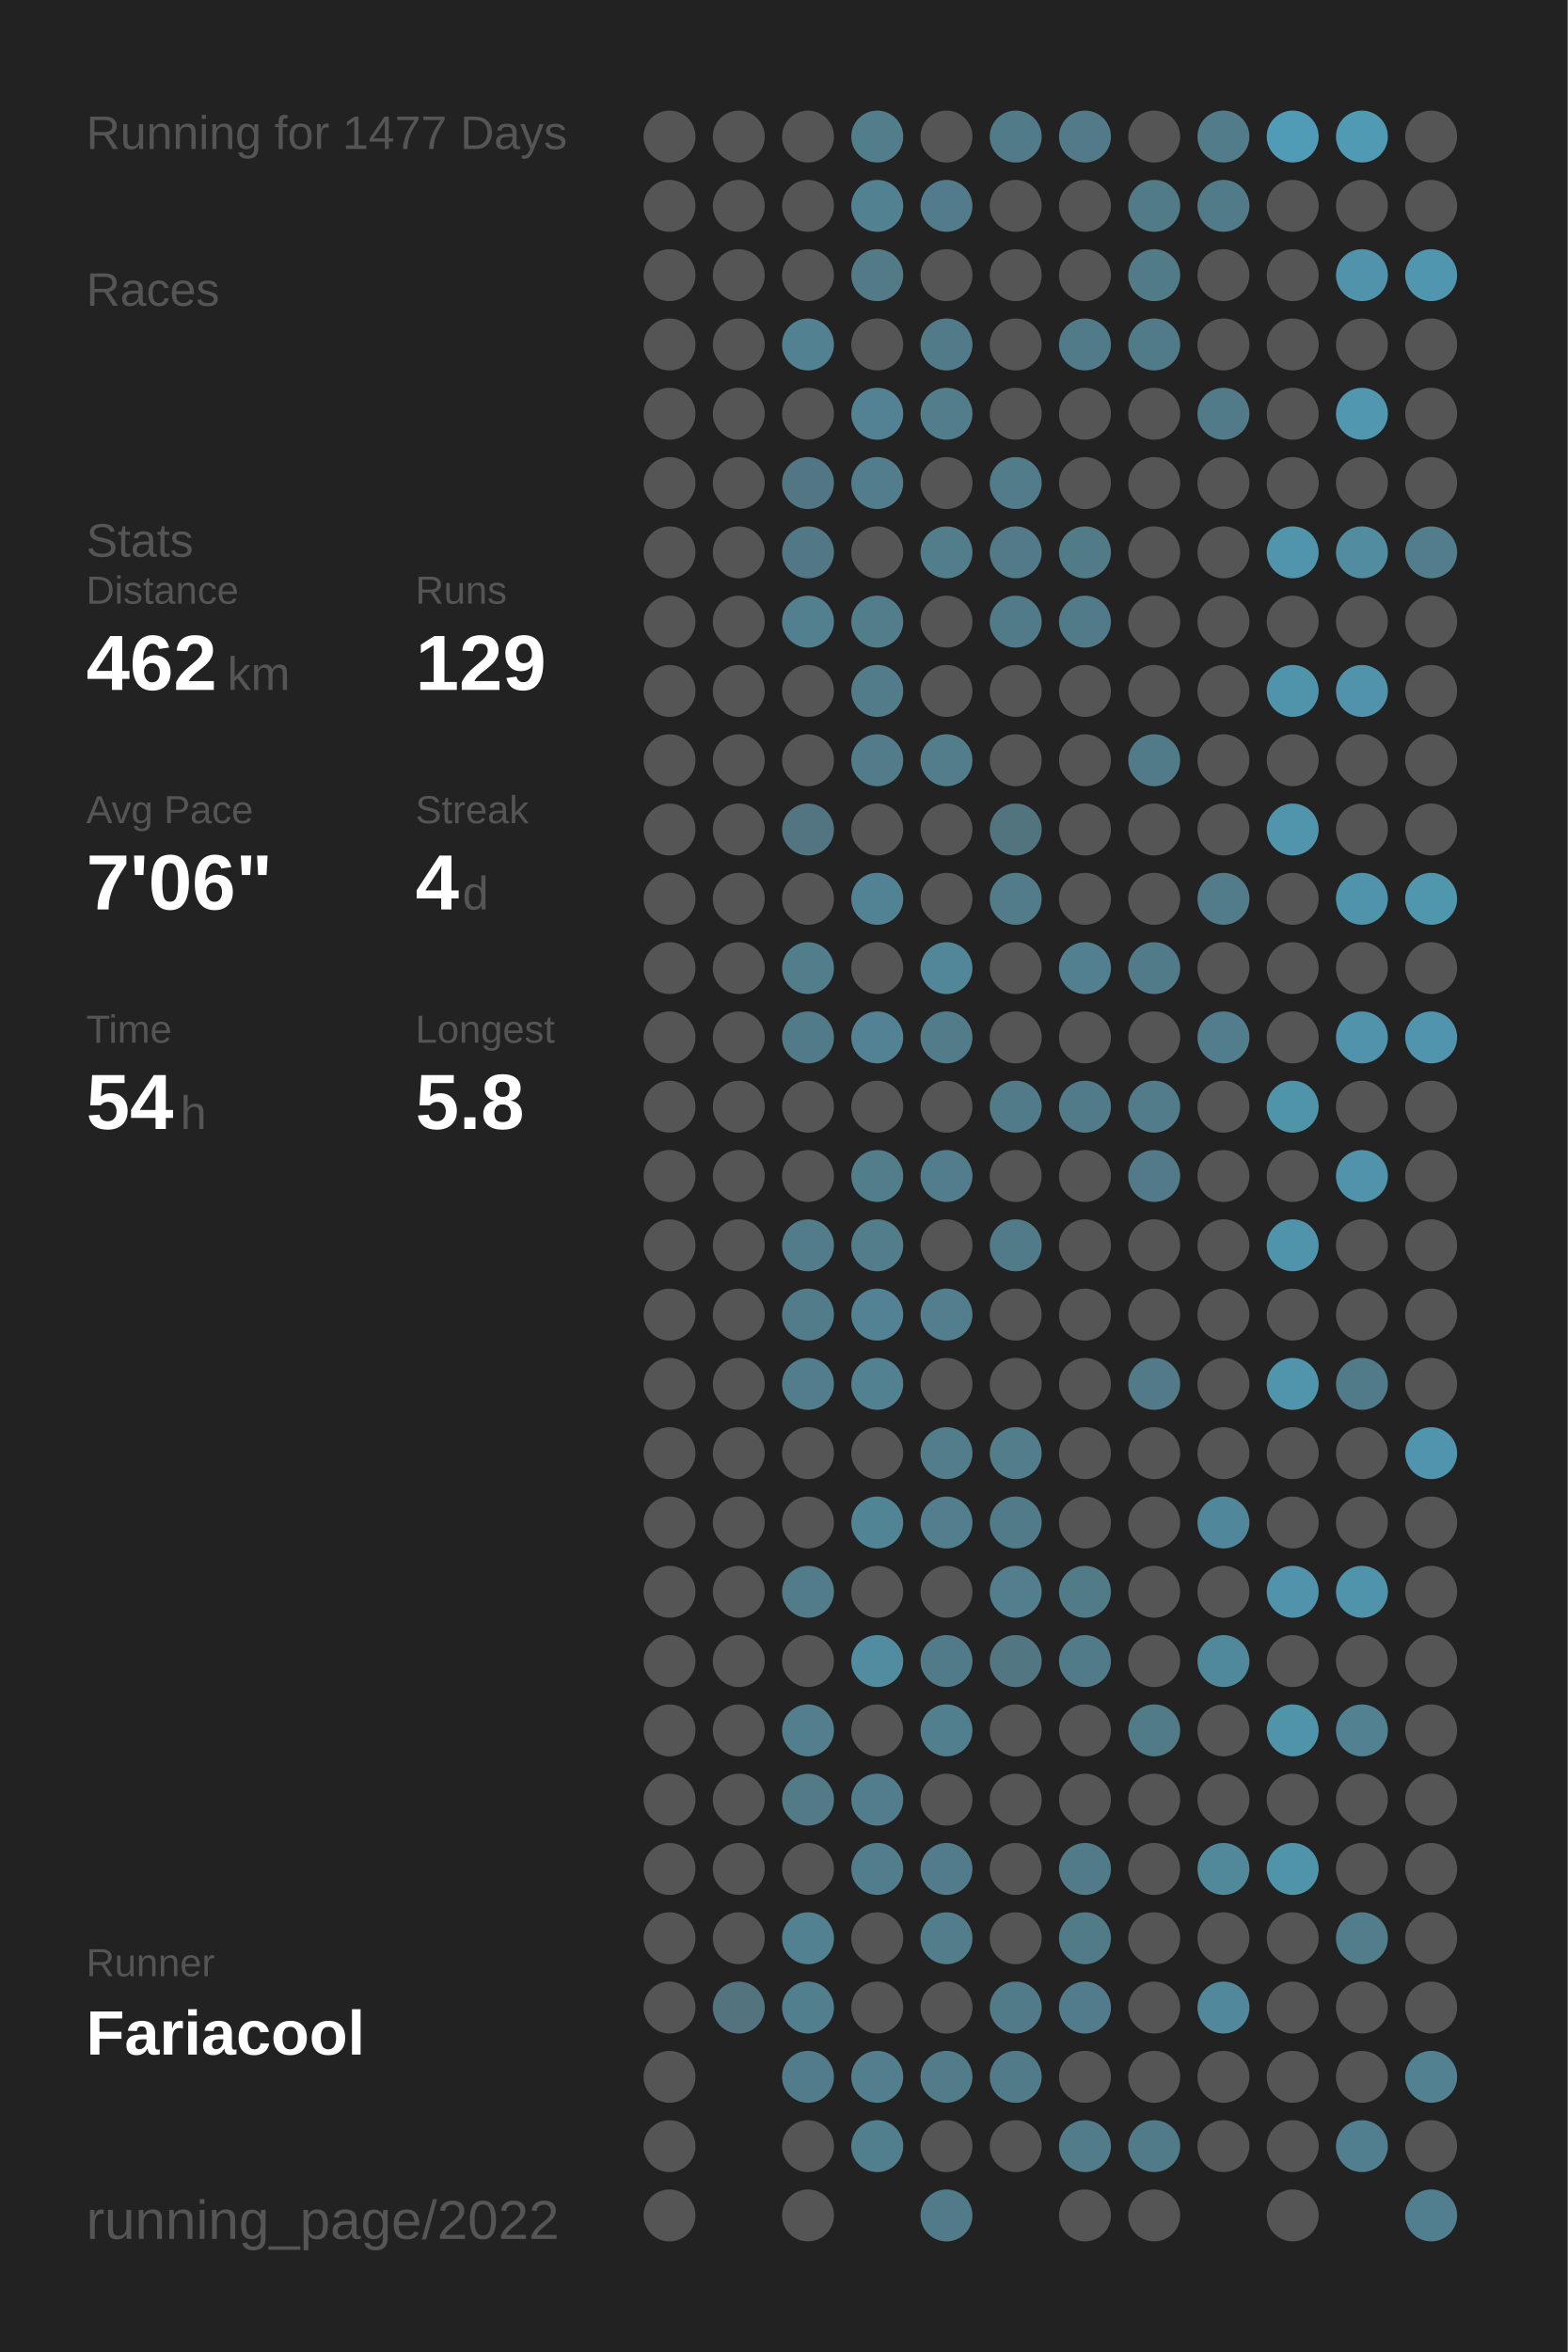
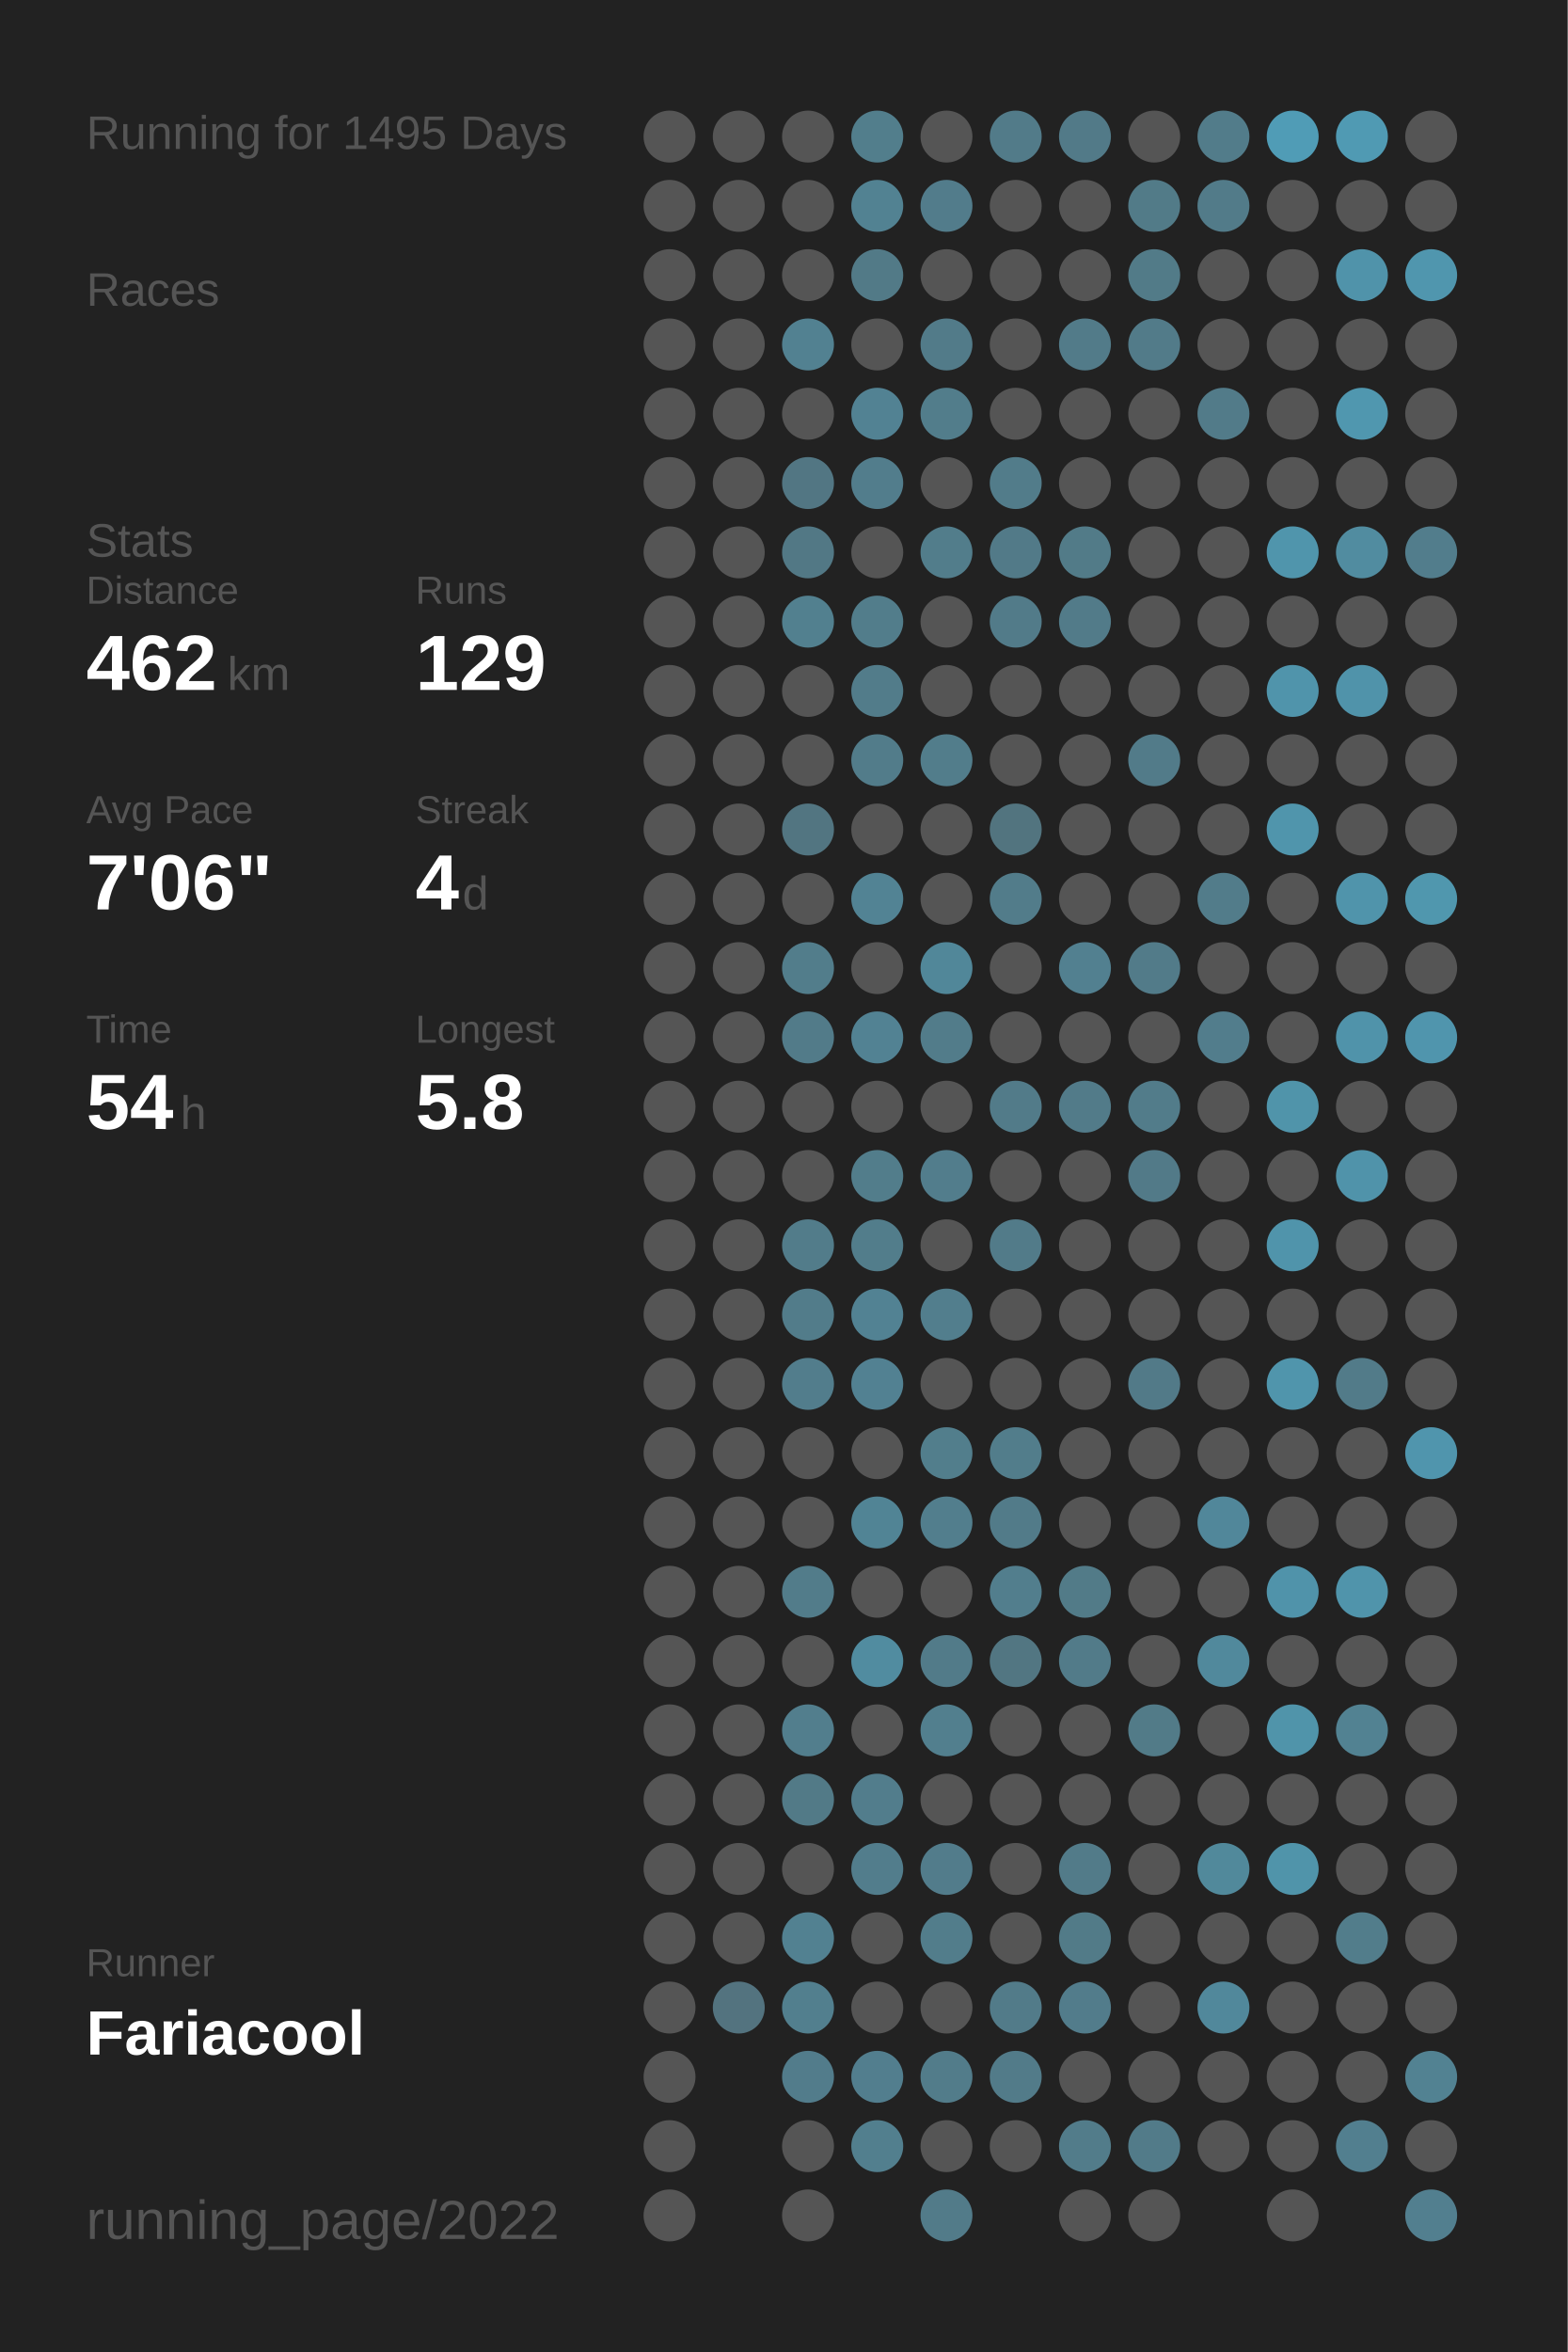
<svg xmlns="http://www.w3.org/2000/svg" baseProfile="full" height="300mm" version="1.1" viewBox="0,0,200,300" width="200mm">
  <defs />
  <rect fill="#222222" height="300" width="200" x="0" y="0" />
-   <text fill="#555555" style="font-size:6px; font-family:Arial;" x="11" y="19">Running for 1477 Days</text>
+   <text fill="#555555" style="font-size:6px; font-family:Arial;" x="11" y="19">Running for 1495 Days</text>
  <text fill="#555555" style="font-size:6px; font-family:Arial;" x="11" y="39">Races</text>
  <text fill="#555555" style="font-size:6px; font-family:Arial;" x="11" y="71">Stats</text>
  <text fill="#555555" style="font-size:5px; font-family:Arial;" x="11" y="77">Distance</text>
  <text fill="#FFFFFF" style="font-size:10px; font-family:Arial; font-weight:bold;" x="11" y="88">462</text>
  <text fill="#555555" style="font-size:6px; font-family:Arial;" x="29" y="88">km</text>
  <text fill="#555555" style="font-size:5px; font-family:Arial;" x="53" y="77">Runs</text>
  <text fill="#FFFFFF" style="font-size:10px; font-family:Arial; font-weight:bold;" x="53" y="88">129</text>
  <text fill="#555555" style="font-size:5px; font-family:Arial;" x="11" y="105">Avg Pace</text>
  <text fill="#FFFFFF" style="font-size:10px; font-family:Arial; font-weight:bold;" x="11" y="116">7'06"</text>
  <text fill="#555555" style="font-size:5px; font-family:Arial;" x="53" y="105">Streak</text>
  <text fill="#FFFFFF" style="font-size:10px; font-family:Arial; font-weight:bold;" x="53" y="116">4</text>
  <text fill="#555555" style="font-size:6px; font-family:Arial;" x="59" y="116">d</text>
  <text fill="#555555" style="font-size:5px; font-family:Arial;" x="11" y="133">Time</text>
  <text fill="#FFFFFF" style="font-size:10px; font-family:Arial; font-weight:bold;" x="11" y="144">54</text>
  <text fill="#555555" style="font-size:6px; font-family:Arial;" x="23" y="144">h</text>
  <text fill="#555555" style="font-size:5px; font-family:Arial;" x="53" y="133">Longest</text>
  <text fill="#FFFFFF" style="font-size:10px; font-family:Arial; font-weight:bold;" x="53" y="144">5.8</text>
  <text fill="#555555" style="font-size:5px; font-family:Arial;" x="11" y="252.065">Runner</text>
  <text fill="#FFFFFF" style="font-size:8px; font-family:Arial; font-weight:bold;" x="11" y="262.065">Fariacool</text>
  <text fill="#555555" style="font-size:7px; font-family:Arial;" x="11" y="285.581">running_page/2022</text>
  <circle cx="85.417" cy="17.419" fill="#555555" r="3.312" />
  <circle cx="85.417" cy="26.258" fill="#555555" r="3.312" />
  <circle cx="85.417" cy="35.097" fill="#555555" r="3.312" />
  <circle cx="85.417" cy="43.935" fill="#555555" r="3.312" />
  <circle cx="85.417" cy="52.774" fill="#555555" r="3.312" />
  <circle cx="85.417" cy="61.613" fill="#555555" r="3.312" />
  <circle cx="85.417" cy="70.452" fill="#555555" r="3.312" />
  <circle cx="85.417" cy="79.29" fill="#555555" r="3.312" />
  <circle cx="85.417" cy="88.129" fill="#555555" r="3.312" />
  <circle cx="85.417" cy="96.968" fill="#555555" r="3.312" />
  <circle cx="85.417" cy="105.806" fill="#555555" r="3.312" />
  <circle cx="85.417" cy="114.645" fill="#555555" r="3.312" />
  <circle cx="85.417" cy="123.484" fill="#555555" r="3.312" />
  <circle cx="85.417" cy="132.323" fill="#555555" r="3.312" />
  <circle cx="85.417" cy="141.161" fill="#555555" r="3.312" />
  <circle cx="85.417" cy="150" fill="#555555" r="3.312" />
  <circle cx="85.417" cy="158.839" fill="#555555" r="3.312" />
  <circle cx="85.417" cy="167.677" fill="#555555" r="3.312" />
  <circle cx="85.417" cy="176.516" fill="#555555" r="3.312" />
  <circle cx="85.417" cy="185.355" fill="#555555" r="3.312" />
  <circle cx="85.417" cy="194.194" fill="#555555" r="3.312" />
  <circle cx="85.417" cy="203.032" fill="#555555" r="3.312" />
  <circle cx="85.417" cy="211.871" fill="#555555" r="3.312" />
  <circle cx="85.417" cy="220.71" fill="#555555" r="3.312" />
  <circle cx="85.417" cy="229.548" fill="#555555" r="3.312" />
  <circle cx="85.417" cy="238.387" fill="#555555" r="3.312" />
  <circle cx="85.417" cy="247.226" fill="#555555" r="3.312" />
  <circle cx="85.417" cy="256.065" fill="#555555" r="3.312" />
  <circle cx="85.417" cy="264.903" fill="#555555" r="3.312" />
  <circle cx="85.417" cy="273.742" fill="#555555" r="3.312" />
  <circle cx="85.417" cy="282.581" fill="#555555" r="3.312" />
  <circle cx="94.25" cy="17.419" fill="#555555" r="3.312" />
  <circle cx="94.25" cy="26.258" fill="#555555" r="3.312" />
  <circle cx="94.25" cy="35.097" fill="#555555" r="3.312" />
  <circle cx="94.25" cy="43.935" fill="#555555" r="3.312" />
  <circle cx="94.25" cy="52.774" fill="#555555" r="3.312" />
  <circle cx="94.25" cy="61.613" fill="#555555" r="3.312" />
  <circle cx="94.25" cy="70.452" fill="#555555" r="3.312" />
  <circle cx="94.25" cy="79.29" fill="#555555" r="3.312" />
  <circle cx="94.25" cy="88.129" fill="#555555" r="3.312" />
  <circle cx="94.25" cy="96.968" fill="#555555" r="3.312" />
  <circle cx="94.25" cy="105.806" fill="#555555" r="3.312" />
  <circle cx="94.25" cy="114.645" fill="#555555" r="3.312" />
  <circle cx="94.25" cy="123.484" fill="#555555" r="3.312" />
  <circle cx="94.25" cy="132.323" fill="#555555" r="3.312" />
  <circle cx="94.25" cy="141.161" fill="#555555" r="3.312" />
  <circle cx="94.25" cy="150" fill="#555555" r="3.312" />
  <circle cx="94.25" cy="158.839" fill="#555555" r="3.312" />
  <circle cx="94.25" cy="167.677" fill="#555555" r="3.312" />
  <circle cx="94.25" cy="176.516" fill="#555555" r="3.312" />
  <circle cx="94.25" cy="185.355" fill="#555555" r="3.312" />
  <circle cx="94.25" cy="194.194" fill="#555555" r="3.312" />
  <circle cx="94.25" cy="203.032" fill="#555555" r="3.312" />
  <circle cx="94.25" cy="211.871" fill="#555555" r="3.312" />
  <circle cx="94.25" cy="220.71" fill="#555555" r="3.312" />
  <circle cx="94.25" cy="229.548" fill="#555555" r="3.312" />
  <circle cx="94.25" cy="238.387" fill="#555555" r="3.312" />
  <circle cx="94.25" cy="247.226" fill="#555555" r="3.312" />
  <circle cx="94.25" cy="256.065" fill="#53737f" r="3.312" />
  <circle cx="103.083" cy="17.419" fill="#555555" r="3.312" />
  <circle cx="103.083" cy="26.258" fill="#555555" r="3.312" />
  <circle cx="103.083" cy="35.097" fill="#555555" r="3.312" />
  <circle cx="103.083" cy="43.935" fill="#528191" r="3.312" />
  <circle cx="103.083" cy="52.774" fill="#555555" r="3.312" />
  <circle cx="103.083" cy="61.613" fill="#527683" r="3.312" />
  <circle cx="103.083" cy="70.452" fill="#527885" r="3.312" />
  <circle cx="103.083" cy="79.29" fill="#52808f" r="3.312" />
  <circle cx="103.083" cy="88.129" fill="#555555" r="3.312" />
  <circle cx="103.083" cy="96.968" fill="#555555" r="3.312" />
  <circle cx="103.083" cy="105.806" fill="#527581" r="3.312" />
  <circle cx="103.083" cy="114.645" fill="#555555" r="3.312" />
  <circle cx="103.083" cy="123.484" fill="#527d8b" r="3.312" />
  <circle cx="103.083" cy="132.323" fill="#527b89" r="3.312" />
  <circle cx="103.083" cy="141.161" fill="#555555" r="3.312" />
  <circle cx="103.083" cy="150" fill="#555555" r="3.312" />
  <circle cx="103.083" cy="158.839" fill="#527c8a" r="3.312" />
  <circle cx="103.083" cy="167.677" fill="#527c8a" r="3.312" />
  <circle cx="103.083" cy="176.516" fill="#527d8c" r="3.312" />
  <circle cx="103.083" cy="185.355" fill="#555555" r="3.312" />
  <circle cx="103.083" cy="194.194" fill="#555555" r="3.312" />
  <circle cx="103.083" cy="203.032" fill="#527c8a" r="3.312" />
  <circle cx="103.083" cy="211.871" fill="#555555" r="3.312" />
  <circle cx="103.083" cy="220.71" fill="#527e8d" r="3.312" />
  <circle cx="103.083" cy="229.548" fill="#527a87" r="3.312" />
  <circle cx="103.083" cy="238.387" fill="#555555" r="3.312" />
  <circle cx="103.083" cy="247.226" fill="#528191" r="3.312" />
  <circle cx="103.083" cy="256.065" fill="#527f8e" r="3.312" />
  <circle cx="103.083" cy="264.903" fill="#527c8b" r="3.312" />
  <circle cx="103.083" cy="273.742" fill="#555555" r="3.312" />
  <circle cx="103.083" cy="282.581" fill="#555555" r="3.312" />
  <circle cx="111.917" cy="17.419" fill="#527e8c" r="3.312" />
  <circle cx="111.917" cy="26.258" fill="#528292" r="3.312" />
  <circle cx="111.917" cy="35.097" fill="#527a87" r="3.312" />
  <circle cx="111.917" cy="43.935" fill="#555555" r="3.312" />
  <circle cx="111.917" cy="52.774" fill="#528293" r="3.312" />
  <circle cx="111.917" cy="61.613" fill="#527d8c" r="3.312" />
  <circle cx="111.917" cy="70.452" fill="#555555" r="3.312" />
  <circle cx="111.917" cy="79.29" fill="#527d8b" r="3.312" />
  <circle cx="111.917" cy="88.129" fill="#527c8a" r="3.312" />
  <circle cx="111.917" cy="96.968" fill="#527c8a" r="3.312" />
  <circle cx="111.917" cy="105.806" fill="#555555" r="3.312" />
  <circle cx="111.917" cy="114.645" fill="#528394" r="3.312" />
  <circle cx="111.917" cy="123.484" fill="#555555" r="3.312" />
  <circle cx="111.917" cy="132.323" fill="#528293" r="3.312" />
  <circle cx="111.917" cy="141.161" fill="#555555" r="3.312" />
  <circle cx="111.917" cy="150" fill="#527d8b" r="3.312" />
  <circle cx="111.917" cy="158.839" fill="#527d8b" r="3.312" />
  <circle cx="111.917" cy="167.677" fill="#528293" r="3.312" />
  <circle cx="111.917" cy="176.516" fill="#528192" r="3.312" />
  <circle cx="111.917" cy="185.355" fill="#555555" r="3.312" />
  <circle cx="111.917" cy="194.194" fill="#518495" r="3.312" />
  <circle cx="111.917" cy="203.032" fill="#555555" r="3.312" />
  <circle cx="111.917" cy="211.871" fill="#518ca0" r="3.312" />
  <circle cx="111.917" cy="220.71" fill="#555555" r="3.312" />
  <circle cx="111.917" cy="229.548" fill="#527d8c" r="3.312" />
  <circle cx="111.917" cy="238.387" fill="#527d8c" r="3.312" />
  <circle cx="111.917" cy="247.226" fill="#555555" r="3.312" />
  <circle cx="111.917" cy="256.065" fill="#555555" r="3.312" />
  <circle cx="111.917" cy="264.903" fill="#527e8e" r="3.312" />
  <circle cx="111.917" cy="273.742" fill="#527f8e" r="3.312" />
  <circle cx="120.75" cy="17.419" fill="#555555" r="3.312" />
  <circle cx="120.75" cy="26.258" fill="#527c8b" r="3.312" />
  <circle cx="120.75" cy="35.097" fill="#555555" r="3.312" />
  <circle cx="120.75" cy="43.935" fill="#527b89" r="3.312" />
  <circle cx="120.75" cy="52.774" fill="#527d8b" r="3.312" />
  <circle cx="120.75" cy="61.613" fill="#555555" r="3.312" />
  <circle cx="120.75" cy="70.452" fill="#527d8b" r="3.312" />
  <circle cx="120.75" cy="79.29" fill="#555555" r="3.312" />
  <circle cx="120.75" cy="88.129" fill="#555555" r="3.312" />
  <circle cx="120.75" cy="96.968" fill="#527d8b" r="3.312" />
  <circle cx="120.75" cy="105.806" fill="#555555" r="3.312" />
  <circle cx="120.75" cy="114.645" fill="#555555" r="3.312" />
  <circle cx="120.75" cy="123.484" fill="#518799" r="3.312" />
  <circle cx="120.75" cy="132.323" fill="#527c8a" r="3.312" />
  <circle cx="120.75" cy="141.161" fill="#555555" r="3.312" />
  <circle cx="120.75" cy="150" fill="#527d8c" r="3.312" />
  <circle cx="120.75" cy="158.839" fill="#555555" r="3.312" />
  <circle cx="120.75" cy="167.677" fill="#527e8d" r="3.312" />
  <circle cx="120.75" cy="176.516" fill="#555555" r="3.312" />
  <circle cx="120.75" cy="185.355" fill="#527e8c" r="3.312" />
  <circle cx="120.75" cy="194.194" fill="#527e8d" r="3.312" />
  <circle cx="120.75" cy="203.032" fill="#555555" r="3.312" />
  <circle cx="120.75" cy="211.871" fill="#527b89" r="3.312" />
  <circle cx="120.75" cy="220.71" fill="#527f8e" r="3.312" />
  <circle cx="120.75" cy="229.548" fill="#555555" r="3.312" />
  <circle cx="120.75" cy="238.387" fill="#527c8b" r="3.312" />
  <circle cx="120.75" cy="247.226" fill="#527d8b" r="3.312" />
  <circle cx="120.75" cy="256.065" fill="#555555" r="3.312" />
  <circle cx="120.75" cy="264.903" fill="#527c8a" r="3.312" />
  <circle cx="120.75" cy="273.742" fill="#555555" r="3.312" />
  <circle cx="120.75" cy="282.581" fill="#527b89" r="3.312" />
  <circle cx="129.583" cy="17.419" fill="#527b89" r="3.312" />
  <circle cx="129.583" cy="26.258" fill="#555555" r="3.312" />
  <circle cx="129.583" cy="35.097" fill="#555555" r="3.312" />
  <circle cx="129.583" cy="43.935" fill="#555555" r="3.312" />
  <circle cx="129.583" cy="52.774" fill="#555555" r="3.312" />
  <circle cx="129.583" cy="61.613" fill="#527c8a" r="3.312" />
  <circle cx="129.583" cy="70.452" fill="#527a88" r="3.312" />
  <circle cx="129.583" cy="79.29" fill="#527b89" r="3.312" />
  <circle cx="129.583" cy="88.129" fill="#555555" r="3.312" />
  <circle cx="129.583" cy="96.968" fill="#555555" r="3.312" />
  <circle cx="129.583" cy="105.806" fill="#52747f" r="3.312" />
  <circle cx="129.583" cy="114.645" fill="#527c8a" r="3.312" />
  <circle cx="129.583" cy="123.484" fill="#555555" r="3.312" />
  <circle cx="129.583" cy="132.323" fill="#555555" r="3.312" />
  <circle cx="129.583" cy="141.161" fill="#527b89" r="3.312" />
  <circle cx="129.583" cy="150" fill="#555555" r="3.312" />
  <circle cx="129.583" cy="158.839" fill="#527b89" r="3.312" />
  <circle cx="129.583" cy="167.677" fill="#555555" r="3.312" />
  <circle cx="129.583" cy="176.516" fill="#555555" r="3.312" />
  <circle cx="129.583" cy="185.355" fill="#527d8b" r="3.312" />
  <circle cx="129.583" cy="194.194" fill="#527b89" r="3.312" />
  <circle cx="129.583" cy="203.032" fill="#527e8d" r="3.312" />
  <circle cx="129.583" cy="211.871" fill="#527682" r="3.312" />
  <circle cx="129.583" cy="220.71" fill="#555555" r="3.312" />
  <circle cx="129.583" cy="229.548" fill="#555555" r="3.312" />
  <circle cx="129.583" cy="238.387" fill="#555555" r="3.312" />
  <circle cx="129.583" cy="247.226" fill="#555555" r="3.312" />
  <circle cx="129.583" cy="256.065" fill="#527b89" r="3.312" />
  <circle cx="129.583" cy="264.903" fill="#527b89" r="3.312" />
  <circle cx="129.583" cy="273.742" fill="#555555" r="3.312" />
  <circle cx="138.417" cy="17.419" fill="#527a88" r="3.312" />
  <circle cx="138.417" cy="26.258" fill="#555555" r="3.312" />
  <circle cx="138.417" cy="35.097" fill="#555555" r="3.312" />
  <circle cx="138.417" cy="43.935" fill="#527b89" r="3.312" />
  <circle cx="138.417" cy="52.774" fill="#555555" r="3.312" />
  <circle cx="138.417" cy="61.613" fill="#555555" r="3.312" />
  <circle cx="138.417" cy="70.452" fill="#527b88" r="3.312" />
  <circle cx="138.417" cy="79.29" fill="#527b89" r="3.312" />
  <circle cx="138.417" cy="88.129" fill="#555555" r="3.312" />
  <circle cx="138.417" cy="96.968" fill="#555555" r="3.312" />
  <circle cx="138.417" cy="105.806" fill="#555555" r="3.312" />
  <circle cx="138.417" cy="114.645" fill="#555555" r="3.312" />
  <circle cx="138.417" cy="123.484" fill="#528090" r="3.312" />
  <circle cx="138.417" cy="132.323" fill="#555555" r="3.312" />
  <circle cx="138.417" cy="141.161" fill="#527b89" r="3.312" />
  <circle cx="138.417" cy="150" fill="#555555" r="3.312" />
  <circle cx="138.417" cy="158.839" fill="#555555" r="3.312" />
  <circle cx="138.417" cy="167.677" fill="#555555" r="3.312" />
  <circle cx="138.417" cy="176.516" fill="#555555" r="3.312" />
  <circle cx="138.417" cy="185.355" fill="#555555" r="3.312" />
  <circle cx="138.417" cy="194.194" fill="#555555" r="3.312" />
  <circle cx="138.417" cy="203.032" fill="#527b88" r="3.312" />
  <circle cx="138.417" cy="211.871" fill="#527b89" r="3.312" />
  <circle cx="138.417" cy="220.71" fill="#555555" r="3.312" />
  <circle cx="138.417" cy="229.548" fill="#555555" r="3.312" />
  <circle cx="138.417" cy="238.387" fill="#527b89" r="3.312" />
  <circle cx="138.417" cy="247.226" fill="#527b88" r="3.312" />
  <circle cx="138.417" cy="256.065" fill="#527c8b" r="3.312" />
  <circle cx="138.417" cy="264.903" fill="#555555" r="3.312" />
  <circle cx="138.417" cy="273.742" fill="#527c8a" r="3.312" />
  <circle cx="138.417" cy="282.581" fill="#555555" r="3.312" />
  <circle cx="147.25" cy="17.419" fill="#555555" r="3.312" />
  <circle cx="147.25" cy="26.258" fill="#527b88" r="3.312" />
  <circle cx="147.25" cy="35.097" fill="#527b88" r="3.312" />
  <circle cx="147.25" cy="43.935" fill="#527b89" r="3.312" />
  <circle cx="147.25" cy="52.774" fill="#555555" r="3.312" />
  <circle cx="147.25" cy="61.613" fill="#555555" r="3.312" />
  <circle cx="147.25" cy="70.452" fill="#555555" r="3.312" />
  <circle cx="147.25" cy="79.29" fill="#555555" r="3.312" />
  <circle cx="147.25" cy="88.129" fill="#555555" r="3.312" />
  <circle cx="147.25" cy="96.968" fill="#527b89" r="3.312" />
  <circle cx="147.25" cy="105.806" fill="#555555" r="3.312" />
  <circle cx="147.25" cy="114.645" fill="#555555" r="3.312" />
  <circle cx="147.25" cy="123.484" fill="#527b89" r="3.312" />
  <circle cx="147.25" cy="132.323" fill="#555555" r="3.312" />
  <circle cx="147.25" cy="141.161" fill="#527c8a" r="3.312" />
  <circle cx="147.25" cy="150" fill="#527a88" r="3.312" />
  <circle cx="147.25" cy="158.839" fill="#555555" r="3.312" />
  <circle cx="147.25" cy="167.677" fill="#555555" r="3.312" />
  <circle cx="147.25" cy="176.516" fill="#527a88" r="3.312" />
  <circle cx="147.25" cy="185.355" fill="#555555" r="3.312" />
  <circle cx="147.25" cy="194.194" fill="#555555" r="3.312" />
  <circle cx="147.25" cy="203.032" fill="#555555" r="3.312" />
  <circle cx="147.25" cy="211.871" fill="#555555" r="3.312" />
  <circle cx="147.25" cy="220.71" fill="#527b88" r="3.312" />
  <circle cx="147.25" cy="229.548" fill="#555555" r="3.312" />
  <circle cx="147.25" cy="238.387" fill="#555555" r="3.312" />
  <circle cx="147.25" cy="247.226" fill="#555555" r="3.312" />
  <circle cx="147.25" cy="256.065" fill="#555555" r="3.312" />
  <circle cx="147.25" cy="264.903" fill="#555555" r="3.312" />
  <circle cx="147.25" cy="273.742" fill="#527b89" r="3.312" />
  <circle cx="147.25" cy="282.581" fill="#555555" r="3.312" />
  <circle cx="156.083" cy="17.419" fill="#527c8a" r="3.312" />
  <circle cx="156.083" cy="26.258" fill="#527b89" r="3.312" />
  <circle cx="156.083" cy="35.097" fill="#555555" r="3.312" />
  <circle cx="156.083" cy="43.935" fill="#555555" r="3.312" />
  <circle cx="156.083" cy="52.774" fill="#527b89" r="3.312" />
  <circle cx="156.083" cy="61.613" fill="#555555" r="3.312" />
  <circle cx="156.083" cy="70.452" fill="#555555" r="3.312" />
  <circle cx="156.083" cy="79.29" fill="#555555" r="3.312" />
  <circle cx="156.083" cy="88.129" fill="#555555" r="3.312" />
  <circle cx="156.083" cy="96.968" fill="#555555" r="3.312" />
  <circle cx="156.083" cy="105.806" fill="#555555" r="3.312" />
  <circle cx="156.083" cy="114.645" fill="#527c8a" r="3.312" />
  <circle cx="156.083" cy="123.484" fill="#555555" r="3.312" />
  <circle cx="156.083" cy="132.323" fill="#527d8c" r="3.312" />
  <circle cx="156.083" cy="141.161" fill="#555555" r="3.312" />
  <circle cx="156.083" cy="150" fill="#555555" r="3.312" />
  <circle cx="156.083" cy="158.839" fill="#555555" r="3.312" />
  <circle cx="156.083" cy="167.677" fill="#555555" r="3.312" />
  <circle cx="156.083" cy="176.516" fill="#555555" r="3.312" />
  <circle cx="156.083" cy="185.355" fill="#555555" r="3.312" />
  <circle cx="156.083" cy="194.194" fill="#51879a" r="3.312" />
  <circle cx="156.083" cy="203.032" fill="#555555" r="3.312" />
  <circle cx="156.083" cy="211.871" fill="#51899c" r="3.312" />
  <circle cx="156.083" cy="220.71" fill="#555555" r="3.312" />
  <circle cx="156.083" cy="229.548" fill="#555555" r="3.312" />
  <circle cx="156.083" cy="238.387" fill="#51899b" r="3.312" />
  <circle cx="156.083" cy="247.226" fill="#555555" r="3.312" />
  <circle cx="156.083" cy="256.065" fill="#51889b" r="3.312" />
  <circle cx="156.083" cy="264.903" fill="#555555" r="3.312" />
  <circle cx="156.083" cy="273.742" fill="#555555" r="3.312" />
  <circle cx="164.917" cy="17.419" fill="#509cb6" r="3.312" />
  <circle cx="164.917" cy="26.258" fill="#555555" r="3.312" />
  <circle cx="164.917" cy="35.097" fill="#555555" r="3.312" />
  <circle cx="164.917" cy="43.935" fill="#555555" r="3.312" />
  <circle cx="164.917" cy="52.774" fill="#555555" r="3.312" />
  <circle cx="164.917" cy="61.613" fill="#555555" r="3.312" />
  <circle cx="164.917" cy="70.452" fill="#5095ac" r="3.312" />
  <circle cx="164.917" cy="79.29" fill="#555555" r="3.312" />
  <circle cx="164.917" cy="88.129" fill="#5094ab" r="3.312" />
  <circle cx="164.917" cy="96.968" fill="#555555" r="3.312" />
  <circle cx="164.917" cy="105.806" fill="#5095ac" r="3.312" />
  <circle cx="164.917" cy="114.645" fill="#555555" r="3.312" />
  <circle cx="164.917" cy="123.484" fill="#555555" r="3.312" />
  <circle cx="164.917" cy="132.323" fill="#555555" r="3.312" />
  <circle cx="164.917" cy="141.161" fill="#5094aa" r="3.312" />
  <circle cx="164.917" cy="150" fill="#555555" r="3.312" />
  <circle cx="164.917" cy="158.839" fill="#5094ab" r="3.312" />
  <circle cx="164.917" cy="167.677" fill="#555555" r="3.312" />
  <circle cx="164.917" cy="176.516" fill="#5095ac" r="3.312" />
  <circle cx="164.917" cy="185.355" fill="#555555" r="3.312" />
  <circle cx="164.917" cy="194.194" fill="#555555" r="3.312" />
  <circle cx="164.917" cy="203.032" fill="#5093aa" r="3.312" />
  <circle cx="164.917" cy="211.871" fill="#555555" r="3.312" />
  <circle cx="164.917" cy="220.71" fill="#5094aa" r="3.312" />
  <circle cx="164.917" cy="229.548" fill="#555555" r="3.312" />
  <circle cx="164.917" cy="238.387" fill="#5094aa" r="3.312" />
  <circle cx="164.917" cy="247.226" fill="#555555" r="3.312" />
  <circle cx="164.917" cy="256.065" fill="#555555" r="3.312" />
  <circle cx="164.917" cy="264.903" fill="#555555" r="3.312" />
  <circle cx="164.917" cy="273.742" fill="#555555" r="3.312" />
  <circle cx="164.917" cy="282.581" fill="#555555" r="3.312" />
  <circle cx="173.75" cy="17.419" fill="#509ab3" r="3.312" />
  <circle cx="173.75" cy="26.258" fill="#555555" r="3.312" />
  <circle cx="173.75" cy="35.097" fill="#5093aa" r="3.312" />
  <circle cx="173.75" cy="43.935" fill="#555555" r="3.312" />
  <circle cx="173.75" cy="52.774" fill="#5097af" r="3.312" />
  <circle cx="173.75" cy="61.613" fill="#555555" r="3.312" />
  <circle cx="173.75" cy="70.452" fill="#518ca0" r="3.312" />
  <circle cx="173.75" cy="79.29" fill="#555555" r="3.312" />
  <circle cx="173.75" cy="88.129" fill="#5093aa" r="3.312" />
  <circle cx="173.75" cy="96.968" fill="#555555" r="3.312" />
  <circle cx="173.75" cy="105.806" fill="#555555" r="3.312" />
  <circle cx="173.75" cy="114.645" fill="#5094ab" r="3.312" />
  <circle cx="173.75" cy="123.484" fill="#555555" r="3.312" />
  <circle cx="173.75" cy="132.323" fill="#5093aa" r="3.312" />
  <circle cx="173.75" cy="141.161" fill="#555555" r="3.312" />
  <circle cx="173.75" cy="150" fill="#5093aa" r="3.312" />
  <circle cx="173.75" cy="158.839" fill="#555555" r="3.312" />
  <circle cx="173.75" cy="167.677" fill="#555555" r="3.312" />
  <circle cx="173.75" cy="176.516" fill="#527b89" r="3.312" />
  <circle cx="173.75" cy="185.355" fill="#555555" r="3.312" />
  <circle cx="173.75" cy="194.194" fill="#555555" r="3.312" />
  <circle cx="173.75" cy="203.032" fill="#5094ab" r="3.312" />
  <circle cx="173.75" cy="211.871" fill="#555555" r="3.312" />
  <circle cx="173.75" cy="220.71" fill="#528292" r="3.312" />
  <circle cx="173.75" cy="229.548" fill="#555555" r="3.312" />
  <circle cx="173.75" cy="238.387" fill="#555555" r="3.312" />
  <circle cx="173.75" cy="247.226" fill="#527d8b" r="3.312" />
  <circle cx="173.75" cy="256.065" fill="#555555" r="3.312" />
  <circle cx="173.75" cy="264.903" fill="#555555" r="3.312" />
  <circle cx="173.75" cy="273.742" fill="#527f8f" r="3.312" />
  <circle cx="182.583" cy="17.419" fill="#555555" r="3.312" />
  <circle cx="182.583" cy="26.258" fill="#555555" r="3.312" />
  <circle cx="182.583" cy="35.097" fill="#5096ae" r="3.312" />
  <circle cx="182.583" cy="43.935" fill="#555555" r="3.312" />
  <circle cx="182.583" cy="52.774" fill="#555555" r="3.312" />
  <circle cx="182.583" cy="61.613" fill="#555555" r="3.312" />
  <circle cx="182.583" cy="70.452" fill="#527d8c" r="3.312" />
  <circle cx="182.583" cy="79.29" fill="#555555" r="3.312" />
  <circle cx="182.583" cy="88.129" fill="#555555" r="3.312" />
  <circle cx="182.583" cy="96.968" fill="#555555" r="3.312" />
  <circle cx="182.583" cy="105.806" fill="#555555" r="3.312" />
  <circle cx="182.583" cy="114.645" fill="#5097ae" r="3.312" />
  <circle cx="182.583" cy="123.484" fill="#555555" r="3.312" />
  <circle cx="182.583" cy="132.323" fill="#5095ad" r="3.312" />
  <circle cx="182.583" cy="141.161" fill="#555555" r="3.312" />
  <circle cx="182.583" cy="150" fill="#555555" r="3.312" />
  <circle cx="182.583" cy="158.839" fill="#555555" r="3.312" />
  <circle cx="182.583" cy="167.677" fill="#555555" r="3.312" />
  <circle cx="182.583" cy="176.516" fill="#555555" r="3.312" />
  <circle cx="182.583" cy="185.355" fill="#5095ad" r="3.312" />
  <circle cx="182.583" cy="194.194" fill="#555555" r="3.312" />
  <circle cx="182.583" cy="203.032" fill="#555555" r="3.312" />
  <circle cx="182.583" cy="211.871" fill="#555555" r="3.312" />
  <circle cx="182.583" cy="220.71" fill="#555555" r="3.312" />
  <circle cx="182.583" cy="229.548" fill="#555555" r="3.312" />
  <circle cx="182.583" cy="238.387" fill="#555555" r="3.312" />
  <circle cx="182.583" cy="247.226" fill="#555555" r="3.312" />
  <circle cx="182.583" cy="256.065" fill="#555555" r="3.312" />
  <circle cx="182.583" cy="264.903" fill="#528292" r="3.312" />
  <circle cx="182.583" cy="273.742" fill="#555555" r="3.312" />
  <circle cx="182.583" cy="282.581" fill="#527f8f" r="3.312" />
</svg>
